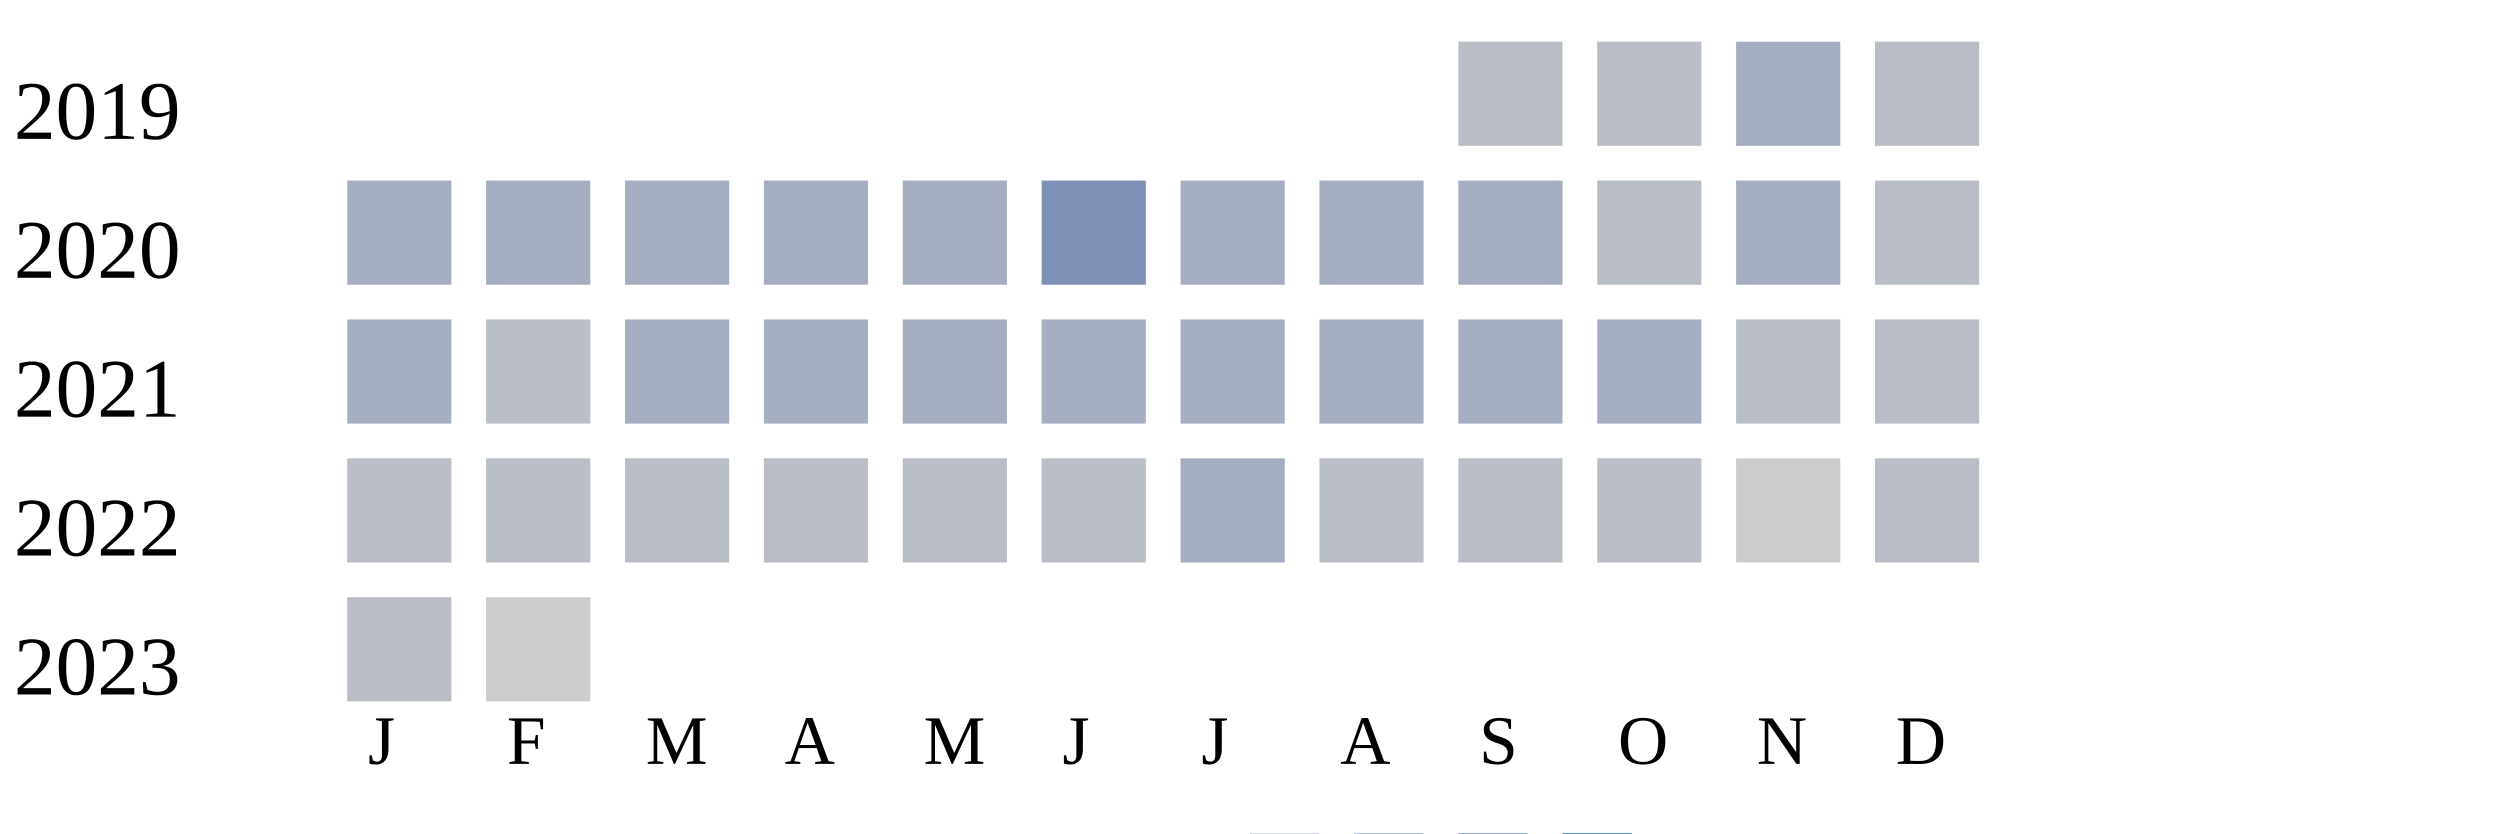
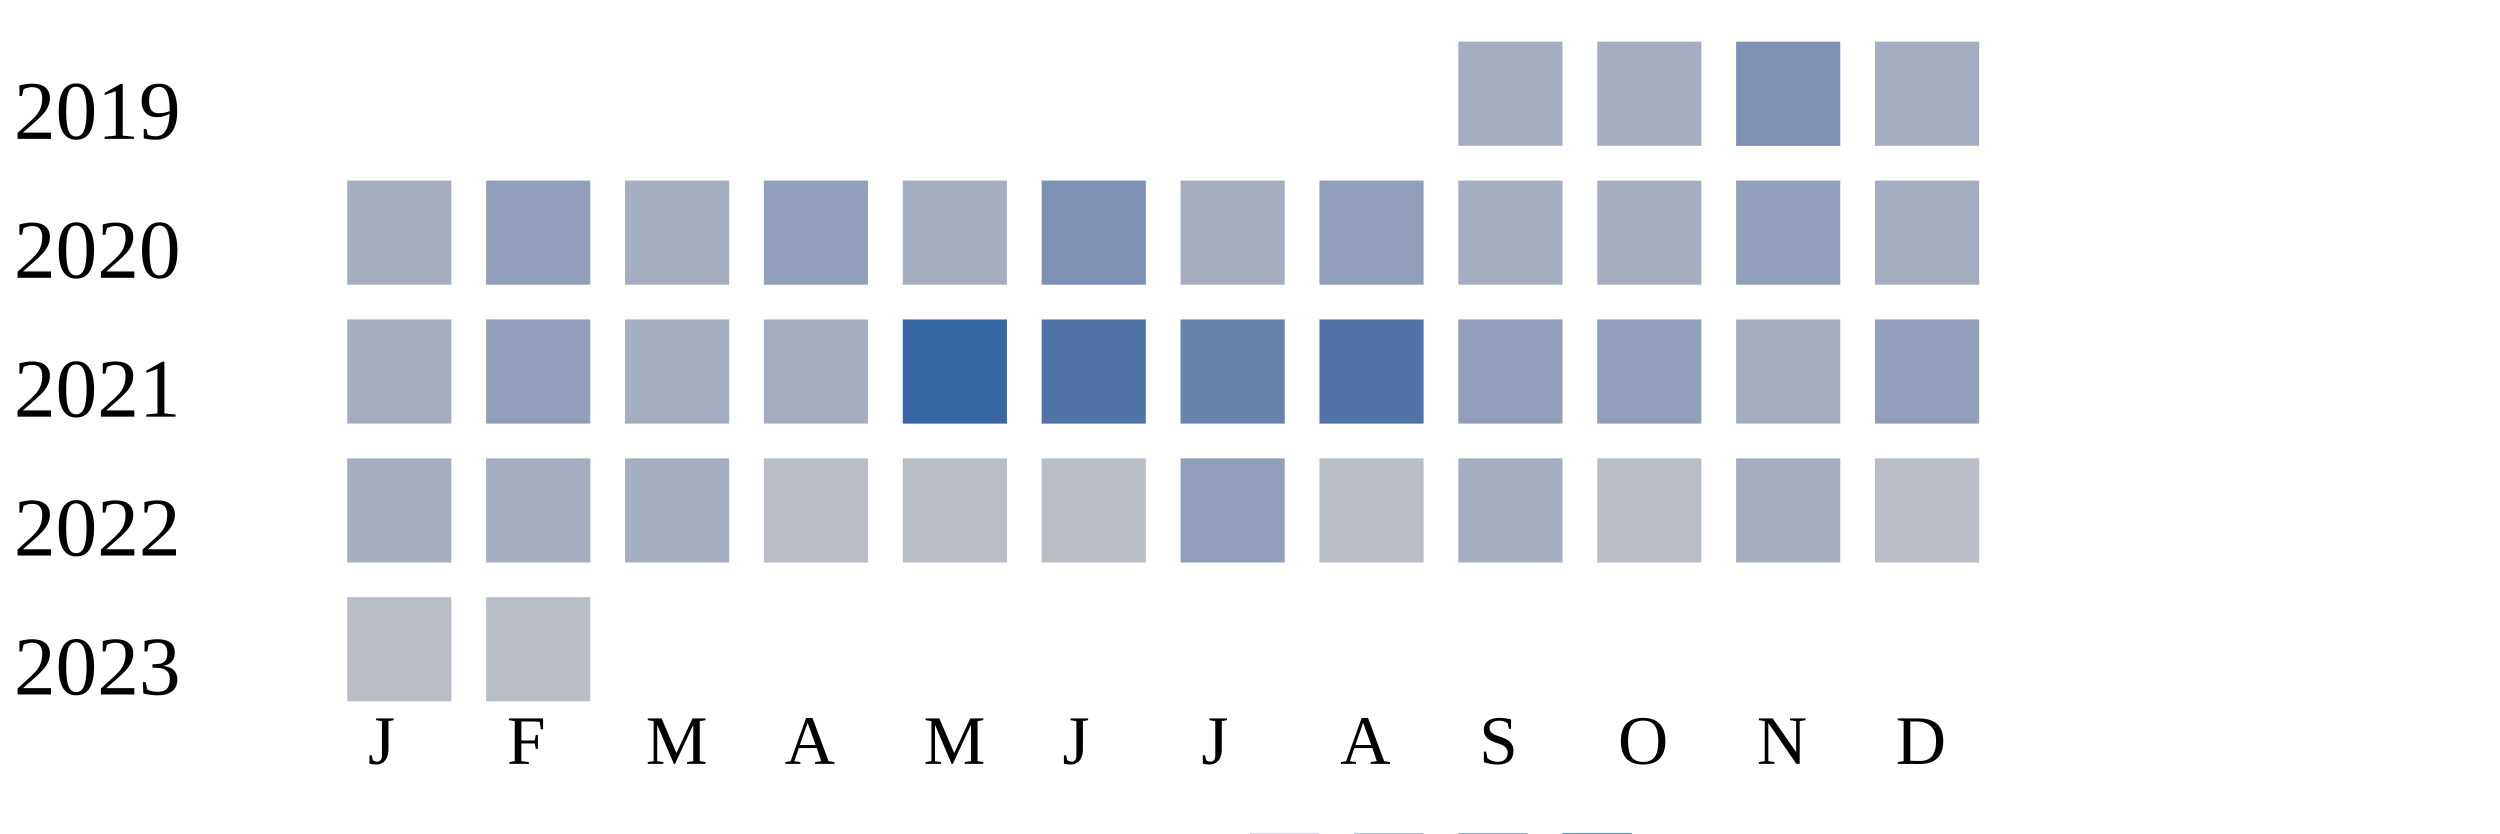
<svg xmlns="http://www.w3.org/2000/svg" width="360" height="120">
  <g transform="translate(0 0)">
    <text x="2" y="20">2019</text>
-     <rect x="210" y="6" width="15" height="15" fill="#b9bdc6" />
-     <rect x="230" y="6" width="15" height="15" fill="#b9bdc6" />
-     <rect x="250" y="6" width="15" height="15" fill="#a5aec0" />
-     <rect x="270" y="6" width="15" height="15" fill="#b9bdc6" />
+     <rect x="210" y="6" width="15" height="15" fill="#a5aec0" />
+     <rect x="230" y="6" width="15" height="15" fill="#a5aec0" />
+     <rect x="250" y="6" width="15" height="15" fill="#7d90b5" />
+     <rect x="270" y="6" width="15" height="15" fill="#a5aec0" />
  </g>
  <g transform="translate(0 20)">
    <text x="2" y="20">2020</text>
    <rect x="50" y="6" width="15" height="15" fill="#a5aec0" />
-     <rect x="70" y="6" width="15" height="15" fill="#a5aec0" />
+     <rect x="70" y="6" width="15" height="15" fill="#919fba" />
    <rect x="90" y="6" width="15" height="15" fill="#a5aec0" />
-     <rect x="110" y="6" width="15" height="15" fill="#a5aec0" />
+     <rect x="110" y="6" width="15" height="15" fill="#919fba" />
    <rect x="130" y="6" width="15" height="15" fill="#a5aec0" />
    <rect x="150" y="6" width="15" height="15" fill="#7d90b5" />
    <rect x="170" y="6" width="15" height="15" fill="#a5aec0" />
-     <rect x="190" y="6" width="15" height="15" fill="#a5aec0" />
+     <rect x="190" y="6" width="15" height="15" fill="#919fba" />
+     <rect x="210" y="6" width="15" height="15" fill="#a5aec0" />
+     <rect x="230" y="6" width="15" height="15" fill="#a5aec0" />
+     <rect x="250" y="6" width="15" height="15" fill="#919fba" />
+     <rect x="270" y="6" width="15" height="15" fill="#a5aec0" />
+   </g>
+   <g transform="translate(0 40)">
+     <text x="2" y="20">2021</text>
+     <rect x="50" y="6" width="15" height="15" fill="#a5aec0" />
+     <rect x="70" y="6" width="15" height="15" fill="#919fba" />
+     <rect x="90" y="6" width="15" height="15" fill="#a5aec0" />
+     <rect x="110" y="6" width="15" height="15" fill="#a5aec0" />
+     <rect x="130" y="6" width="15" height="15" fill="#3667a2" />
+     <rect x="150" y="6" width="15" height="15" fill="#5174a8" />
+     <rect x="170" y="6" width="15" height="15" fill="#6882ae" />
+     <rect x="190" y="6" width="15" height="15" fill="#5174a8" />
+     <rect x="210" y="6" width="15" height="15" fill="#919fba" />
+     <rect x="230" y="6" width="15" height="15" fill="#919fba" />
+     <rect x="250" y="6" width="15" height="15" fill="#a5aec0" />
+     <rect x="270" y="6" width="15" height="15" fill="#919fba" />
+   </g>
+   <g transform="translate(0 60)">
+     <text x="2" y="20">2022</text>
+     <rect x="50" y="6" width="15" height="15" fill="#a5aec0" />
+     <rect x="70" y="6" width="15" height="15" fill="#a5aec0" />
+     <rect x="90" y="6" width="15" height="15" fill="#a5aec0" />
+     <rect x="110" y="6" width="15" height="15" fill="#b9bdc6" />
+     <rect x="130" y="6" width="15" height="15" fill="#b9bdc6" />
+     <rect x="150" y="6" width="15" height="15" fill="#b9bdc6" />
+     <rect x="170" y="6" width="15" height="15" fill="#919fba" />
+     <rect x="190" y="6" width="15" height="15" fill="#b9bdc6" />
    <rect x="210" y="6" width="15" height="15" fill="#a5aec0" />
    <rect x="230" y="6" width="15" height="15" fill="#b9bdc6" />
    <rect x="250" y="6" width="15" height="15" fill="#a5aec0" />
    <rect x="270" y="6" width="15" height="15" fill="#b9bdc6" />
  </g>
-   <g transform="translate(0 40)">
-     <text x="2" y="20">2021</text>
-     <rect x="50" y="6" width="15" height="15" fill="#a5aec0" />
-     <rect x="70" y="6" width="15" height="15" fill="#b9bdc6" />
-     <rect x="90" y="6" width="15" height="15" fill="#a5aec0" />
-     <rect x="110" y="6" width="15" height="15" fill="#a5aec0" />
-     <rect x="130" y="6" width="15" height="15" fill="#a5aec0" />
-     <rect x="150" y="6" width="15" height="15" fill="#a5aec0" />
-     <rect x="170" y="6" width="15" height="15" fill="#a5aec0" />
-     <rect x="190" y="6" width="15" height="15" fill="#a5aec0" />
-     <rect x="210" y="6" width="15" height="15" fill="#a5aec0" />
-     <rect x="230" y="6" width="15" height="15" fill="#a5aec0" />
-     <rect x="250" y="6" width="15" height="15" fill="#b9bdc6" />
-     <rect x="270" y="6" width="15" height="15" fill="#b9bdc6" />
-   </g>
-   <g transform="translate(0 60)">
-     <text x="2" y="20">2022</text>
-     <rect x="50" y="6" width="15" height="15" fill="#b9bdc6" />
-     <rect x="70" y="6" width="15" height="15" fill="#b9bdc6" />
-     <rect x="90" y="6" width="15" height="15" fill="#b9bdc6" />
-     <rect x="110" y="6" width="15" height="15" fill="#b9bdc6" />
-     <rect x="130" y="6" width="15" height="15" fill="#b9bdc6" />
-     <rect x="150" y="6" width="15" height="15" fill="#b9bdc6" />
-     <rect x="170" y="6" width="15" height="15" fill="#a5aec0" />
-     <rect x="190" y="6" width="15" height="15" fill="#b9bdc6" />
-     <rect x="210" y="6" width="15" height="15" fill="#b9bdc6" />
-     <rect x="230" y="6" width="15" height="15" fill="#b9bdc6" />
-     <rect x="250" y="6" width="15" height="15" fill="#cccccc" />
-     <rect x="270" y="6" width="15" height="15" fill="#b9bdc6" />
-   </g>
  <g transform="translate(0 80)">
    <text x="2" y="20">2023</text>
    <rect x="50" y="6" width="15" height="15" fill="#b9bdc6" />
-     <rect x="70" y="6" width="15" height="15" fill="#cccccc" />
+     <rect x="70" y="6" width="15" height="15" fill="#b9bdc6" />
  </g>
  <text style="font-size: 10px; text-align: center" x="53" y="110">J</text>
  <text style="font-size: 10px; text-align: center" x="73" y="110">F</text>
  <text style="font-size: 10px; text-align: center" x="93" y="110">M</text>
  <text style="font-size: 10px; text-align: center" x="113" y="110">A</text>
  <text style="font-size: 10px; text-align: center" x="133" y="110">M</text>
  <text style="font-size: 10px; text-align: center" x="153" y="110">J</text>
  <text style="font-size: 10px; text-align: center" x="173" y="110">J</text>
  <text style="font-size: 10px; text-align: center" x="193" y="110">A</text>
  <text style="font-size: 10px; text-align: center" x="213" y="110">S</text>
  <text style="font-size: 10px; text-align: center" x="233" y="110">O</text>
  <text style="font-size: 10px; text-align: center" x="253" y="110">N</text>
  <text style="font-size: 10px; text-align: center" x="273" y="110">D</text>
  <text style="font-size: 10px;" x="155" y="129">Less</text>
  <rect fill="#b9bdc6" width="10" height="10" x="180" y="120" />
  <rect fill="#919fba" width="10" height="10" x="195" y="120" />
  <rect fill="#6882ae" width="10" height="10" x="210" y="120" />
  <rect fill="#005a9c" width="10" height="10" x="225" y="120" />
  <text x="240" y="129" style="font-size: 10px;">More</text>
</svg>
